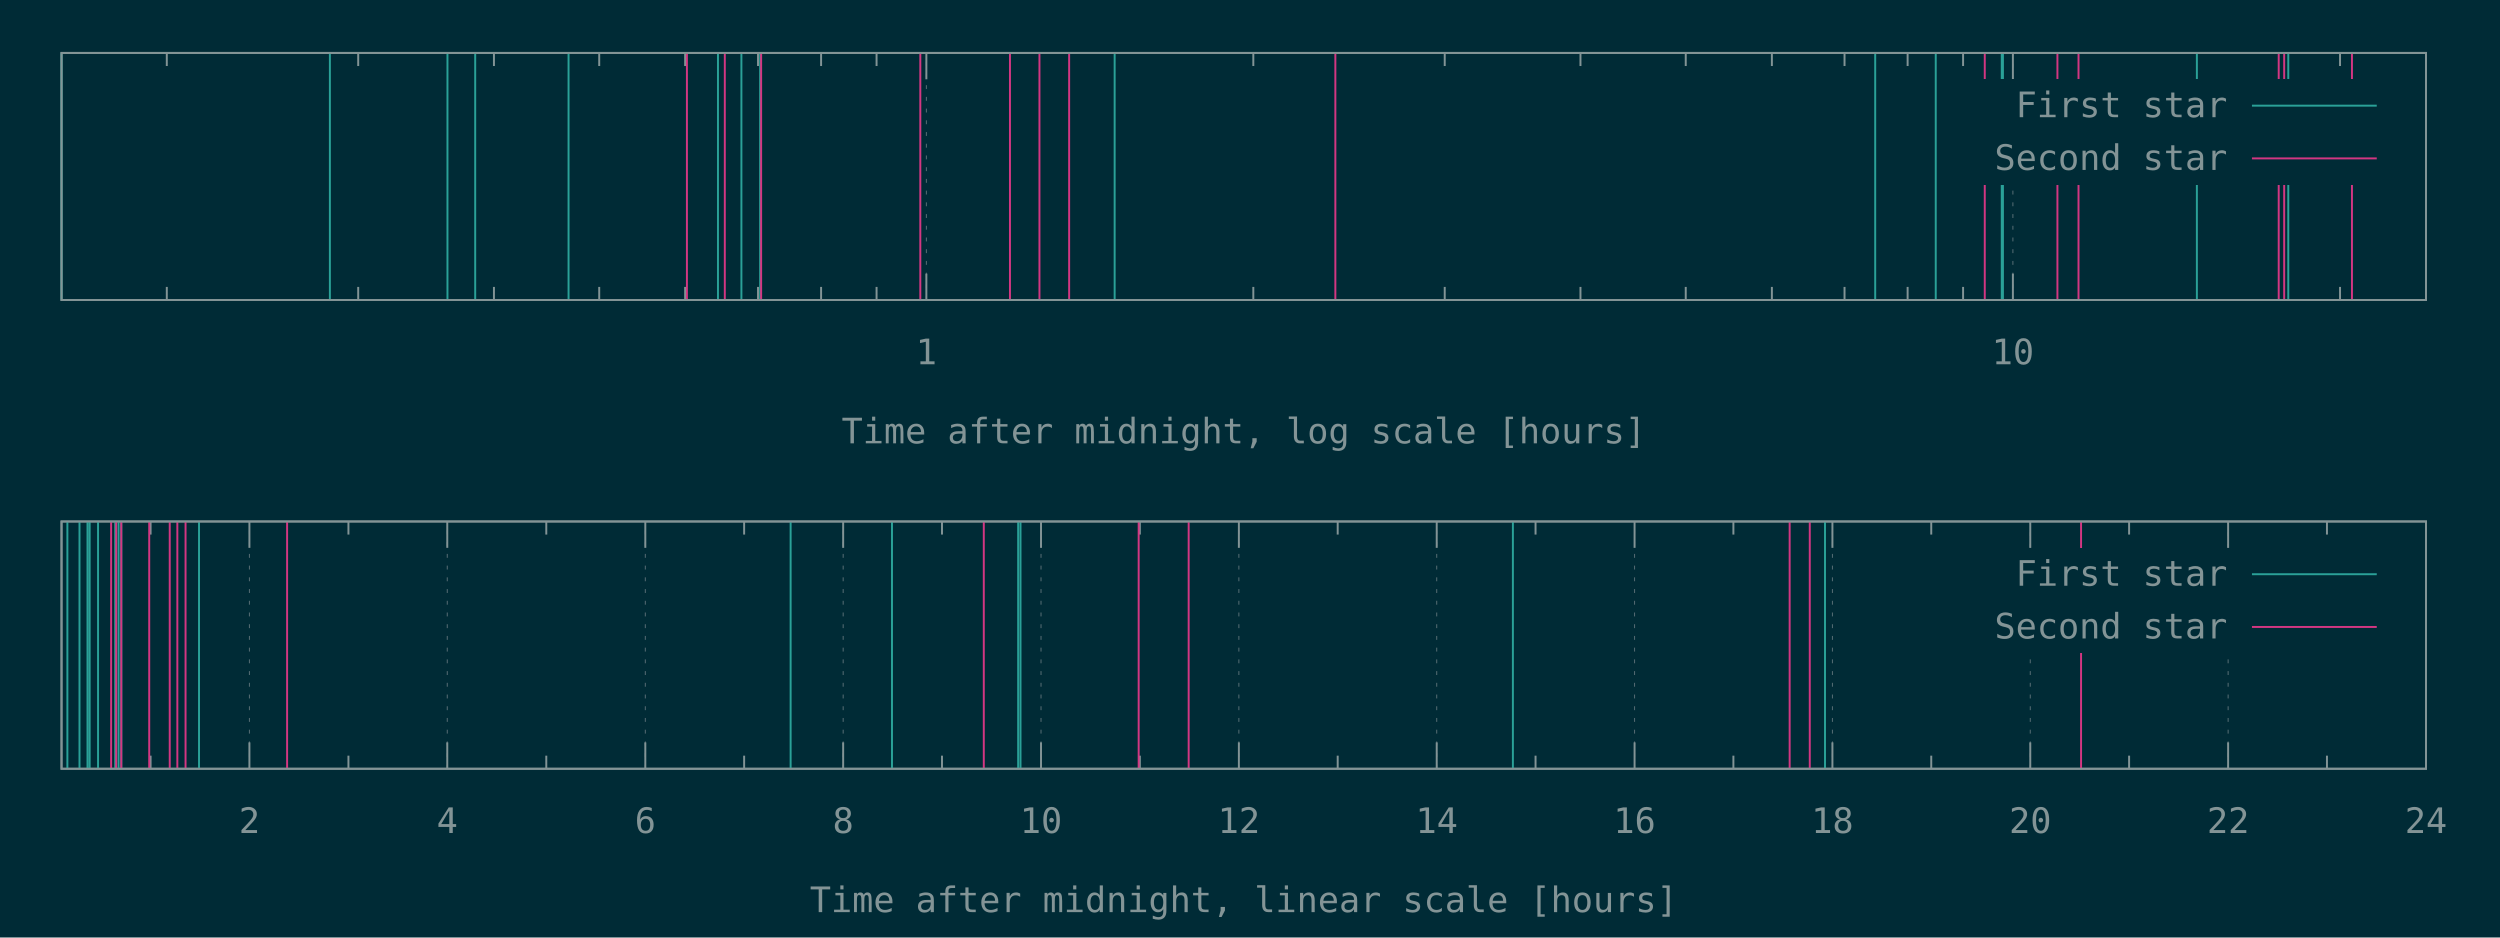
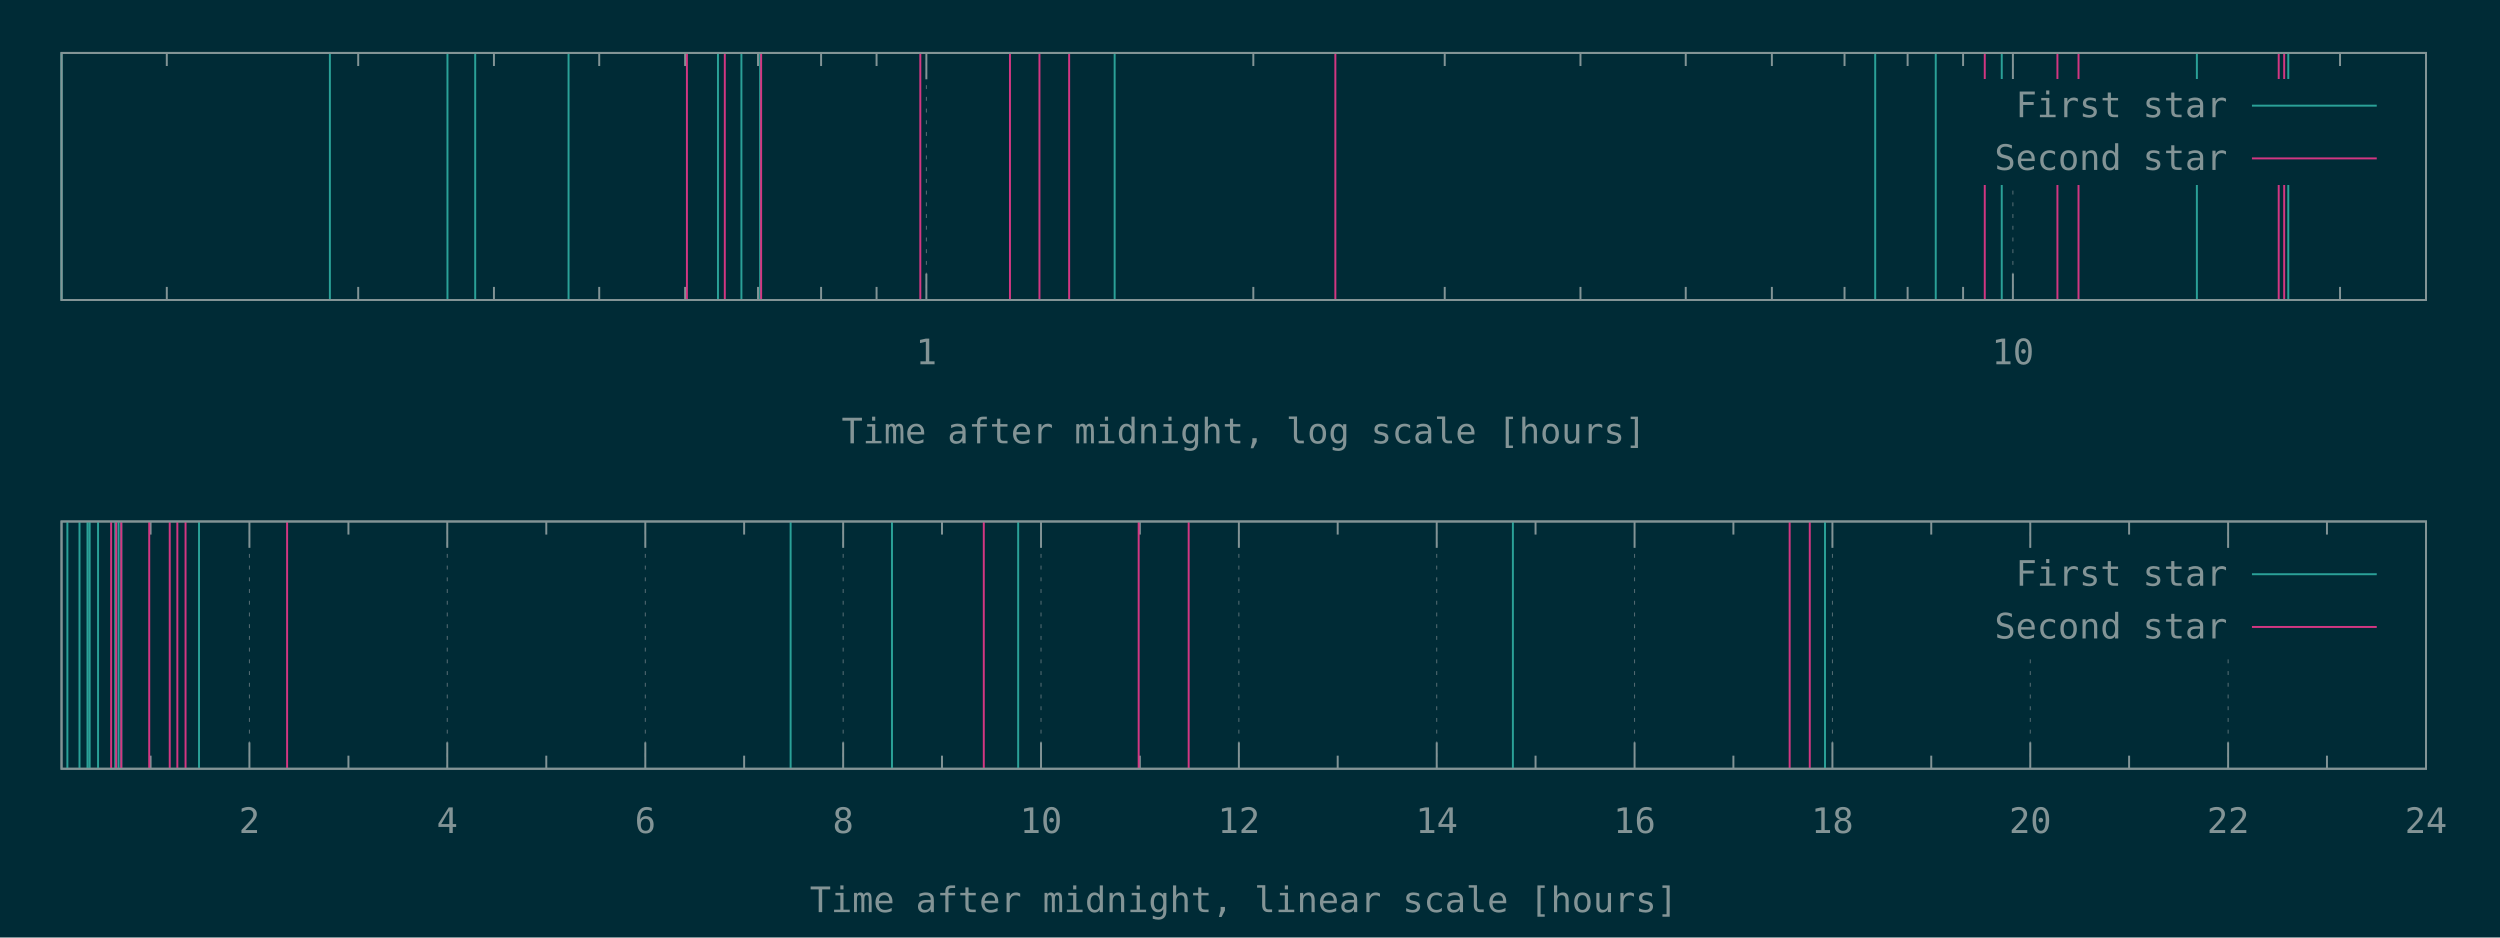
<svg xmlns="http://www.w3.org/2000/svg" xmlns:xlink="http://www.w3.org/1999/xlink" width="1280" height="480" viewBox="0 0 1280 480">
  <g id="gnuplot_canvas">
    <rect x="0" y="0" width="1280" height="480" fill="#002b36" />
    <defs>
      <circle id="gpDot" r="0.5" stroke-width="0.5" stroke="currentColor" />
      <path id="gpPt0" stroke-width="0.148" stroke="currentColor" d="M-1,0 h2 M0,-1 v2" />
      <path id="gpPt1" stroke-width="0.148" stroke="currentColor" d="M-1,-1 L1,1 M1,-1 L-1,1" />
      <path id="gpPt2" stroke-width="0.148" stroke="currentColor" d="M-1,0 L1,0 M0,-1 L0,1 M-1,-1 L1,1 M-1,1 L1,-1" />
      <rect id="gpPt3" stroke-width="0.148" stroke="currentColor" x="-1" y="-1" width="2" height="2" />
      <rect id="gpPt4" stroke-width="0.148" stroke="currentColor" fill="currentColor" x="-1" y="-1" width="2" height="2" />
      <circle id="gpPt5" stroke-width="0.148" stroke="currentColor" cx="0" cy="0" r="1" />
      <use xlink:href="#gpPt5" id="gpPt6" fill="currentColor" stroke="none" />
      <path id="gpPt7" stroke-width="0.148" stroke="currentColor" d="M0,-1.33 L-1.33,0.67 L1.33,0.67 z" />
      <use xlink:href="#gpPt7" id="gpPt8" fill="currentColor" stroke="none" />
      <use xlink:href="#gpPt7" id="gpPt9" stroke="currentColor" transform="rotate(180)" />
      <use xlink:href="#gpPt9" id="gpPt10" fill="currentColor" stroke="none" />
      <use xlink:href="#gpPt3" id="gpPt11" stroke="currentColor" transform="rotate(45)" />
      <use xlink:href="#gpPt11" id="gpPt12" fill="currentColor" stroke="none" />
      <path id="gpPt13" stroke-width="0.148" stroke="currentColor" d="M0,1.330 L1.265,0.411 L0.782,-1.067 L-0.782,-1.076 L-1.265,0.411 z" />
      <use xlink:href="#gpPt13" id="gpPt14" fill="currentColor" stroke="none" />
      <filter id="textbox" filterUnits="objectBoundingBox" x="0" y="0" height="1" width="1">
        <feFlood flood-color="#002B36" flood-opacity="1" result="bgnd" />
        <feComposite in="SourceGraphic" in2="bgnd" operator="atop" />
      </filter>
      <filter id="greybox" filterUnits="objectBoundingBox" x="0" y="0" height="1" width="1">
        <feFlood flood-color="lightgrey" flood-opacity="1" result="grey" />
        <feComposite in="SourceGraphic" in2="grey" operator="atop" />
      </filter>
    </defs>
    <g fill="none" color="#002B36" stroke="currentColor" stroke-width="1.00" stroke-linecap="butt" stroke-linejoin="miter">
</g>
    <g fill="none" color="black" stroke="currentColor" stroke-width="1.00" stroke-linecap="butt" stroke-linejoin="miter">
      <path stroke="rgb(131, 148, 150)" d="M85.4,153.6 L85.4,146.9 M85.4,27.1 L85.4,33.8 M183.4,153.6 L183.4,146.9 M183.4,27.1 L183.4,33.8   M252.9,153.6 L252.9,146.9 M252.9,27.1 L252.9,33.8 M306.8,153.6 L306.8,146.9 M306.8,27.1 L306.8,33.8   M350.8,153.6 L350.8,146.9 M350.8,27.1 L350.8,33.8 M388.1,153.6 L388.1,146.9 M388.1,27.1 L388.1,33.8   M420.4,153.6 L420.4,146.9 M420.4,27.1 L420.4,33.8 M448.8,153.6 L448.8,146.9 M448.8,27.1 L448.8,33.8    " />
    </g>
    <g fill="none" color="black" stroke="rgb(131, 148, 150)" stroke-width="0.50" stroke-linecap="butt" stroke-linejoin="miter">
</g>
    <g fill="none" color="gray" stroke="currentColor" stroke-width="0.50" stroke-linecap="butt" stroke-linejoin="miter">
      <path stroke="rgb( 88, 110, 117)" stroke-dasharray="2,4" class="gridline" d="M474.3,153.6 L474.3,27.1  " />
    </g>
    <g fill="none" color="gray" stroke="rgb( 88, 110, 117)" stroke-width="1.00" stroke-linecap="butt" stroke-linejoin="miter">
</g>
    <g fill="none" color="black" stroke="currentColor" stroke-width="1.00" stroke-linecap="butt" stroke-linejoin="miter">
      <path stroke="rgb(131, 148, 150)" d="M474.3,153.6 L474.3,140.1 M474.3,27.1 L474.3,40.6  " />
      <g transform="translate(474.3,186.5)" stroke="none" fill="rgb(131,148,150)" font-family="Inconsolata" font-size="18.00" text-anchor="middle">
        <text>
          <tspan font-family="Inconsolata"> 1</tspan>
        </text>
      </g>
    </g>
    <g fill="none" color="black" stroke="currentColor" stroke-width="1.00" stroke-linecap="butt" stroke-linejoin="miter">
      <path stroke="rgb(131, 148, 150)" d="M641.7,153.6 L641.7,146.9 M641.7,27.1 L641.7,33.8 M739.7,153.6 L739.7,146.9 M739.7,27.1 L739.7,33.8   M809.2,153.6 L809.2,146.9 M809.2,27.1 L809.2,33.8 M863.1,153.6 L863.1,146.9 M863.1,27.1 L863.1,33.8   M907.2,153.6 L907.2,146.9 M907.2,27.1 L907.2,33.8 M944.4,153.6 L944.4,146.9 M944.4,27.1 L944.4,33.8   M976.7,153.6 L976.7,146.9 M976.7,27.1 L976.7,33.8 M1005.1,153.6 L1005.1,146.9 M1005.1,27.1 L1005.1,33.8    " />
    </g>
    <g fill="none" color="black" stroke="rgb(131, 148, 150)" stroke-width="0.50" stroke-linecap="butt" stroke-linejoin="miter">
</g>
    <g fill="none" color="gray" stroke="currentColor" stroke-width="0.50" stroke-linecap="butt" stroke-linejoin="miter">
      <path stroke="rgb( 88, 110, 117)" stroke-dasharray="2,4" class="gridline" d="M1030.6,153.6 L1030.6,94.6 M1030.6,40.6 L1030.6,27.1  " />
    </g>
    <g fill="none" color="gray" stroke="rgb( 88, 110, 117)" stroke-width="1.00" stroke-linecap="butt" stroke-linejoin="miter">
</g>
    <g fill="none" color="black" stroke="currentColor" stroke-width="1.00" stroke-linecap="butt" stroke-linejoin="miter">
      <path stroke="rgb(131, 148, 150)" d="M1030.6,153.6 L1030.6,140.1 M1030.6,27.1 L1030.6,40.6  " />
      <g transform="translate(1030.6,186.5)" stroke="none" fill="rgb(131,148,150)" font-family="Inconsolata" font-size="18.00" text-anchor="middle">
        <text>
          <tspan font-family="Inconsolata"> 10</tspan>
        </text>
      </g>
    </g>
    <g fill="none" color="black" stroke="currentColor" stroke-width="1.00" stroke-linecap="butt" stroke-linejoin="miter">
      <path stroke="rgb(131, 148, 150)" d="M1198.1,153.6 L1198.1,146.9 M1198.1,27.1 L1198.1,33.8  " />
    </g>
    <g fill="none" color="black" stroke="currentColor" stroke-width="1.00" stroke-linecap="butt" stroke-linejoin="miter">
      <path stroke="rgb(131, 148, 150)" d="M31.5,27.1 L31.5,153.6 L1242.1,153.6 L1242.1,27.1 L31.5,27.1 Z  " />
    </g>
    <g fill="none" color="black" stroke="currentColor" stroke-width="1.00" stroke-linecap="butt" stroke-linejoin="miter">
      <g transform="translate(636.8,227.0)" stroke="none" fill="rgb(131,148,150)" font-family="Inconsolata" font-size="18.00" text-anchor="middle">
        <text>
          <tspan font-family="Inconsolata">Time after midnight, log scale [hours]</tspan>
        </text>
      </g>
    </g>
    <g fill="none" color="black" stroke="currentColor" stroke-width="1.00" stroke-linecap="butt" stroke-linejoin="miter">
</g>
    <g id="gnuplot_plot_1a">
      <g fill="none" color="black" stroke="currentColor" stroke-width="1.00" stroke-linecap="butt" stroke-linejoin="miter">
-         <path stroke="rgb( 42, 161, 152)" d="M31.5,153.6 L31.5,27.1 M168.9,153.6 L168.9,27.1 M229.1,153.6 L229.1,27.1 M243.3,153.6 L243.3,27.1   M291.1,153.6 L291.1,27.1 M367.6,153.6 L367.6,27.1 M379.6,153.6 L379.6,27.1 M389.2,153.6 L389.2,27.1   M570.7,153.6 L570.7,27.1 M960.1,153.6 L960.1,27.1 M991.1,153.6 L991.1,27.1 M1024.9,153.6 L1024.9,27.1   M1025.5,153.6 L1025.5,27.1 M1124.8,153.6 L1124.8,27.1 M1171.6,153.6 L1171.6,27.1  " />
+         <path stroke="rgb( 42, 161, 152)" d="M31.5,153.6 L31.5,27.1 M168.9,153.6 L168.9,27.1 M229.1,153.6 L229.1,27.1 M243.3,153.6 L243.3,27.1   M291.1,153.6 L291.1,27.1 M367.6,153.6 L367.6,27.1 M379.6,153.6 L379.6,27.1 M389.2,153.6 L389.2,27.1   M570.7,153.6 L570.7,27.1 M960.1,153.6 L960.1,27.1 M991.1,153.6 L991.1,27.1 M1024.9,153.6 L1024.9,27.1   M1124.8,153.6 L1124.8,27.1 M1171.6,153.6 L1171.6,27.1  " />
      </g>
    </g>
    <g id="gnuplot_plot_2a">
      <g fill="none" color="black" stroke="currentColor" stroke-width="1.00" stroke-linecap="butt" stroke-linejoin="miter">
-         <path stroke="rgb(211,  54, 130)" d="M351.7,153.6 L351.7,27.1 M371.1,153.6 L371.1,27.1 M389.7,153.6 L389.7,27.1 M471.2,153.6 L471.2,27.1   M517.1,153.6 L517.1,27.1 M532.2,153.6 L532.2,27.1 M547.4,153.6 L547.4,27.1 M683.7,153.6 L683.7,27.1   M1016.2,153.6 L1016.2,27.1 M1053.4,153.6 L1053.4,27.1 M1064.2,153.6 L1064.2,27.1 M1166.7,153.6 L1166.7,27.1   M1169.5,153.6 L1169.5,27.1 M1204.2,153.6 L1204.2,27.1  " />
+         <path stroke="rgb(211,  54, 130)" d="M351.7,153.6 L351.7,27.1 M371.1,153.6 L371.1,27.1 M389.7,153.6 L389.7,27.1 M471.2,153.6 L471.2,27.1   M517.1,153.6 L517.1,27.1 M532.2,153.6 L532.2,27.1 M547.4,153.6 L547.4,27.1 M683.7,153.6 L683.7,27.1   M1016.2,153.6 L1016.2,27.1 M1053.4,153.6 L1053.4,27.1 M1064.2,153.6 L1064.2,27.1 M1166.7,153.6 L1166.7,27.1   M1169.5,153.6 L1169.5,27.1  " />
      </g>
    </g>
    <g stroke="none" shape-rendering="crispEdges">
      <polygon fill="#002B36" points="1001.8,94.6 1229.5,94.6 1229.5,40.6 1001.8,40.6 " />
    </g>
    <g id="gnuplot_plot_1a">
      <g fill="none" color="black" stroke="currentColor" stroke-width="1.00" stroke-linecap="butt" stroke-linejoin="miter">
        <g transform="translate(1140.4,60.0)" stroke="none" fill="rgb(131,148,150)" font-family="Inconsolata" font-size="18.00" text-anchor="end">
          <text>
            <tspan font-family="Inconsolata">First star</tspan>
          </text>
        </g>
      </g>
      <g fill="none" color="black" stroke="currentColor" stroke-width="1.00" stroke-linecap="butt" stroke-linejoin="miter">
        <path stroke="rgb( 42, 161, 152)" d="M1153.0,54.1 L1216.9,54.1  " />
      </g>
    </g>
    <g id="gnuplot_plot_2a">
      <g fill="none" color="black" stroke="currentColor" stroke-width="1.00" stroke-linecap="butt" stroke-linejoin="miter">
        <g transform="translate(1140.4,87.0)" stroke="none" fill="rgb(131,148,150)" font-family="Inconsolata" font-size="18.00" text-anchor="end">
          <text>
            <tspan font-family="Inconsolata">Second star</tspan>
          </text>
        </g>
      </g>
      <g fill="none" color="black" stroke="currentColor" stroke-width="1.00" stroke-linecap="butt" stroke-linejoin="miter">
        <path stroke="rgb(211,  54, 130)" d="M1153.0,81.1 L1216.9,81.1  " />
      </g>
    </g>
    <g fill="none" color="#002B36" stroke="rgb(211,  54, 130)" stroke-width="2.00" stroke-linecap="butt" stroke-linejoin="miter">
</g>
    <g fill="none" color="black" stroke="currentColor" stroke-width="2.00" stroke-linecap="butt" stroke-linejoin="miter">
</g>
    <g fill="none" color="black" stroke="black" stroke-width="1.00" stroke-linecap="butt" stroke-linejoin="miter">
</g>
    <g fill="none" color="black" stroke="currentColor" stroke-width="1.00" stroke-linecap="butt" stroke-linejoin="miter">
      <path stroke="rgb(131, 148, 150)" d="M31.5,27.1 L31.5,153.6 L1242.1,153.6 L1242.1,27.1 L31.5,27.1 Z  " />
    </g>
    <g fill="none" color="black" stroke="currentColor" stroke-width="1.00" stroke-linecap="butt" stroke-linejoin="miter">
</g>
    <g fill="none" color="black" stroke="currentColor" stroke-width="1.00" stroke-linecap="butt" stroke-linejoin="miter">
      <path stroke="rgb(131, 148, 150)" d="M77.1,393.6 L77.1,386.9 M77.1,267.0 L77.1,273.7  " />
    </g>
    <g fill="none" color="black" stroke="rgb(131, 148, 150)" stroke-width="0.50" stroke-linecap="butt" stroke-linejoin="miter">
</g>
    <g fill="none" color="gray" stroke="currentColor" stroke-width="0.50" stroke-linecap="butt" stroke-linejoin="miter">
      <path stroke="rgb( 88, 110, 117)" stroke-dasharray="2,4" class="gridline" d="M127.7,393.6 L127.7,267.0  " />
    </g>
    <g fill="none" color="gray" stroke="rgb( 88, 110, 117)" stroke-width="1.00" stroke-linecap="butt" stroke-linejoin="miter">
</g>
    <g fill="none" color="black" stroke="currentColor" stroke-width="1.00" stroke-linecap="butt" stroke-linejoin="miter">
      <path stroke="rgb(131, 148, 150)" d="M127.7,393.6 L127.7,380.1 M127.7,267.0 L127.7,280.5  " />
      <g transform="translate(127.7,426.5)" stroke="none" fill="rgb(131,148,150)" font-family="Inconsolata" font-size="18.00" text-anchor="middle">
        <text>
          <tspan font-family="Inconsolata"> 2</tspan>
        </text>
      </g>
    </g>
    <g fill="none" color="black" stroke="currentColor" stroke-width="1.00" stroke-linecap="butt" stroke-linejoin="miter">
      <path stroke="rgb(131, 148, 150)" d="M178.4,393.6 L178.4,386.9 M178.4,267.0 L178.4,273.7  " />
    </g>
    <g fill="none" color="black" stroke="rgb(131, 148, 150)" stroke-width="0.50" stroke-linecap="butt" stroke-linejoin="miter">
</g>
    <g fill="none" color="gray" stroke="currentColor" stroke-width="0.50" stroke-linecap="butt" stroke-linejoin="miter">
      <path stroke="rgb( 88, 110, 117)" stroke-dasharray="2,4" class="gridline" d="M229.0,393.6 L229.0,267.0  " />
    </g>
    <g fill="none" color="gray" stroke="rgb( 88, 110, 117)" stroke-width="1.00" stroke-linecap="butt" stroke-linejoin="miter">
</g>
    <g fill="none" color="black" stroke="currentColor" stroke-width="1.00" stroke-linecap="butt" stroke-linejoin="miter">
      <path stroke="rgb(131, 148, 150)" d="M229.0,393.6 L229.0,380.1 M229.0,267.0 L229.0,280.5  " />
      <g transform="translate(229.0,426.5)" stroke="none" fill="rgb(131,148,150)" font-family="Inconsolata" font-size="18.00" text-anchor="middle">
        <text>
          <tspan font-family="Inconsolata"> 4</tspan>
        </text>
      </g>
    </g>
    <g fill="none" color="black" stroke="currentColor" stroke-width="1.00" stroke-linecap="butt" stroke-linejoin="miter">
      <path stroke="rgb(131, 148, 150)" d="M279.7,393.6 L279.7,386.9 M279.7,267.0 L279.7,273.7  " />
    </g>
    <g fill="none" color="black" stroke="rgb(131, 148, 150)" stroke-width="0.50" stroke-linecap="butt" stroke-linejoin="miter">
</g>
    <g fill="none" color="gray" stroke="currentColor" stroke-width="0.50" stroke-linecap="butt" stroke-linejoin="miter">
      <path stroke="rgb( 88, 110, 117)" stroke-dasharray="2,4" class="gridline" d="M330.4,393.6 L330.4,267.0  " />
    </g>
    <g fill="none" color="gray" stroke="rgb( 88, 110, 117)" stroke-width="1.00" stroke-linecap="butt" stroke-linejoin="miter">
</g>
    <g fill="none" color="black" stroke="currentColor" stroke-width="1.00" stroke-linecap="butt" stroke-linejoin="miter">
      <path stroke="rgb(131, 148, 150)" d="M330.4,393.6 L330.4,380.1 M330.4,267.0 L330.4,280.5  " />
      <g transform="translate(330.4,426.5)" stroke="none" fill="rgb(131,148,150)" font-family="Inconsolata" font-size="18.00" text-anchor="middle">
        <text>
          <tspan font-family="Inconsolata"> 6</tspan>
        </text>
      </g>
    </g>
    <g fill="none" color="black" stroke="currentColor" stroke-width="1.00" stroke-linecap="butt" stroke-linejoin="miter">
      <path stroke="rgb(131, 148, 150)" d="M381.0,393.6 L381.0,386.9 M381.0,267.0 L381.0,273.7  " />
    </g>
    <g fill="none" color="black" stroke="rgb(131, 148, 150)" stroke-width="0.50" stroke-linecap="butt" stroke-linejoin="miter">
</g>
    <g fill="none" color="gray" stroke="currentColor" stroke-width="0.50" stroke-linecap="butt" stroke-linejoin="miter">
      <path stroke="rgb( 88, 110, 117)" stroke-dasharray="2,4" class="gridline" d="M431.7,393.6 L431.7,267.0  " />
    </g>
    <g fill="none" color="gray" stroke="rgb( 88, 110, 117)" stroke-width="1.00" stroke-linecap="butt" stroke-linejoin="miter">
</g>
    <g fill="none" color="black" stroke="currentColor" stroke-width="1.00" stroke-linecap="butt" stroke-linejoin="miter">
      <path stroke="rgb(131, 148, 150)" d="M431.7,393.6 L431.7,380.1 M431.7,267.0 L431.7,280.5  " />
      <g transform="translate(431.7,426.5)" stroke="none" fill="rgb(131,148,150)" font-family="Inconsolata" font-size="18.00" text-anchor="middle">
        <text>
          <tspan font-family="Inconsolata"> 8</tspan>
        </text>
      </g>
    </g>
    <g fill="none" color="black" stroke="currentColor" stroke-width="1.00" stroke-linecap="butt" stroke-linejoin="miter">
      <path stroke="rgb(131, 148, 150)" d="M482.3,393.6 L482.3,386.9 M482.3,267.0 L482.3,273.7  " />
    </g>
    <g fill="none" color="black" stroke="rgb(131, 148, 150)" stroke-width="0.50" stroke-linecap="butt" stroke-linejoin="miter">
</g>
    <g fill="none" color="gray" stroke="currentColor" stroke-width="0.50" stroke-linecap="butt" stroke-linejoin="miter">
      <path stroke="rgb( 88, 110, 117)" stroke-dasharray="2,4" class="gridline" d="M533.0,393.6 L533.0,267.0  " />
    </g>
    <g fill="none" color="gray" stroke="rgb( 88, 110, 117)" stroke-width="1.00" stroke-linecap="butt" stroke-linejoin="miter">
</g>
    <g fill="none" color="black" stroke="currentColor" stroke-width="1.00" stroke-linecap="butt" stroke-linejoin="miter">
      <path stroke="rgb(131, 148, 150)" d="M533.0,393.6 L533.0,380.1 M533.0,267.0 L533.0,280.5  " />
      <g transform="translate(533.0,426.5)" stroke="none" fill="rgb(131,148,150)" font-family="Inconsolata" font-size="18.00" text-anchor="middle">
        <text>
          <tspan font-family="Inconsolata"> 10</tspan>
        </text>
      </g>
    </g>
    <g fill="none" color="black" stroke="currentColor" stroke-width="1.00" stroke-linecap="butt" stroke-linejoin="miter">
      <path stroke="rgb(131, 148, 150)" d="M583.6,393.6 L583.6,386.9 M583.6,267.0 L583.6,273.7  " />
    </g>
    <g fill="none" color="black" stroke="rgb(131, 148, 150)" stroke-width="0.50" stroke-linecap="butt" stroke-linejoin="miter">
</g>
    <g fill="none" color="gray" stroke="currentColor" stroke-width="0.50" stroke-linecap="butt" stroke-linejoin="miter">
      <path stroke="rgb( 88, 110, 117)" stroke-dasharray="2,4" class="gridline" d="M634.3,393.6 L634.3,267.0  " />
    </g>
    <g fill="none" color="gray" stroke="rgb( 88, 110, 117)" stroke-width="1.00" stroke-linecap="butt" stroke-linejoin="miter">
</g>
    <g fill="none" color="black" stroke="currentColor" stroke-width="1.00" stroke-linecap="butt" stroke-linejoin="miter">
      <path stroke="rgb(131, 148, 150)" d="M634.3,393.6 L634.3,380.1 M634.3,267.0 L634.3,280.5  " />
      <g transform="translate(634.3,426.5)" stroke="none" fill="rgb(131,148,150)" font-family="Inconsolata" font-size="18.00" text-anchor="middle">
        <text>
          <tspan font-family="Inconsolata"> 12</tspan>
        </text>
      </g>
    </g>
    <g fill="none" color="black" stroke="currentColor" stroke-width="1.00" stroke-linecap="butt" stroke-linejoin="miter">
      <path stroke="rgb(131, 148, 150)" d="M684.9,393.6 L684.9,386.9 M684.9,267.0 L684.9,273.7  " />
    </g>
    <g fill="none" color="black" stroke="rgb(131, 148, 150)" stroke-width="0.50" stroke-linecap="butt" stroke-linejoin="miter">
</g>
    <g fill="none" color="gray" stroke="currentColor" stroke-width="0.50" stroke-linecap="butt" stroke-linejoin="miter">
      <path stroke="rgb( 88, 110, 117)" stroke-dasharray="2,4" class="gridline" d="M735.6,393.6 L735.6,267.0  " />
    </g>
    <g fill="none" color="gray" stroke="rgb( 88, 110, 117)" stroke-width="1.00" stroke-linecap="butt" stroke-linejoin="miter">
</g>
    <g fill="none" color="black" stroke="currentColor" stroke-width="1.00" stroke-linecap="butt" stroke-linejoin="miter">
      <path stroke="rgb(131, 148, 150)" d="M735.6,393.6 L735.6,380.1 M735.6,267.0 L735.6,280.5  " />
      <g transform="translate(735.6,426.5)" stroke="none" fill="rgb(131,148,150)" font-family="Inconsolata" font-size="18.00" text-anchor="middle">
        <text>
          <tspan font-family="Inconsolata"> 14</tspan>
        </text>
      </g>
    </g>
    <g fill="none" color="black" stroke="currentColor" stroke-width="1.00" stroke-linecap="butt" stroke-linejoin="miter">
      <path stroke="rgb(131, 148, 150)" d="M786.2,393.6 L786.2,386.9 M786.2,267.0 L786.2,273.7  " />
    </g>
    <g fill="none" color="black" stroke="rgb(131, 148, 150)" stroke-width="0.50" stroke-linecap="butt" stroke-linejoin="miter">
</g>
    <g fill="none" color="gray" stroke="currentColor" stroke-width="0.50" stroke-linecap="butt" stroke-linejoin="miter">
      <path stroke="rgb( 88, 110, 117)" stroke-dasharray="2,4" class="gridline" d="M836.9,393.6 L836.9,267.0  " />
    </g>
    <g fill="none" color="gray" stroke="rgb( 88, 110, 117)" stroke-width="1.00" stroke-linecap="butt" stroke-linejoin="miter">
</g>
    <g fill="none" color="black" stroke="currentColor" stroke-width="1.00" stroke-linecap="butt" stroke-linejoin="miter">
      <path stroke="rgb(131, 148, 150)" d="M836.9,393.6 L836.9,380.1 M836.9,267.0 L836.9,280.5  " />
      <g transform="translate(836.9,426.5)" stroke="none" fill="rgb(131,148,150)" font-family="Inconsolata" font-size="18.00" text-anchor="middle">
        <text>
          <tspan font-family="Inconsolata"> 16</tspan>
        </text>
      </g>
    </g>
    <g fill="none" color="black" stroke="currentColor" stroke-width="1.00" stroke-linecap="butt" stroke-linejoin="miter">
      <path stroke="rgb(131, 148, 150)" d="M887.5,393.6 L887.5,386.9 M887.5,267.0 L887.5,273.7  " />
    </g>
    <g fill="none" color="black" stroke="rgb(131, 148, 150)" stroke-width="0.50" stroke-linecap="butt" stroke-linejoin="miter">
</g>
    <g fill="none" color="gray" stroke="currentColor" stroke-width="0.50" stroke-linecap="butt" stroke-linejoin="miter">
      <path stroke="rgb( 88, 110, 117)" stroke-dasharray="2,4" class="gridline" d="M938.2,393.6 L938.2,267.0  " />
    </g>
    <g fill="none" color="gray" stroke="rgb( 88, 110, 117)" stroke-width="1.00" stroke-linecap="butt" stroke-linejoin="miter">
</g>
    <g fill="none" color="black" stroke="currentColor" stroke-width="1.00" stroke-linecap="butt" stroke-linejoin="miter">
      <path stroke="rgb(131, 148, 150)" d="M938.2,393.6 L938.2,380.1 M938.2,267.0 L938.2,280.5  " />
      <g transform="translate(938.2,426.5)" stroke="none" fill="rgb(131,148,150)" font-family="Inconsolata" font-size="18.00" text-anchor="middle">
        <text>
          <tspan font-family="Inconsolata"> 18</tspan>
        </text>
      </g>
    </g>
    <g fill="none" color="black" stroke="currentColor" stroke-width="1.00" stroke-linecap="butt" stroke-linejoin="miter">
      <path stroke="rgb(131, 148, 150)" d="M988.8,393.6 L988.8,386.9 M988.8,267.0 L988.8,273.7  " />
    </g>
    <g fill="none" color="black" stroke="rgb(131, 148, 150)" stroke-width="0.50" stroke-linecap="butt" stroke-linejoin="miter">
</g>
    <g fill="none" color="gray" stroke="currentColor" stroke-width="0.50" stroke-linecap="butt" stroke-linejoin="miter">
      <path stroke="rgb( 88, 110, 117)" stroke-dasharray="2,4" class="gridline" d="M1039.5,393.6 L1039.5,334.5 M1039.5,280.5 L1039.5,267.0  " />
    </g>
    <g fill="none" color="gray" stroke="rgb( 88, 110, 117)" stroke-width="1.00" stroke-linecap="butt" stroke-linejoin="miter">
</g>
    <g fill="none" color="black" stroke="currentColor" stroke-width="1.00" stroke-linecap="butt" stroke-linejoin="miter">
      <path stroke="rgb(131, 148, 150)" d="M1039.5,393.6 L1039.5,380.1 M1039.5,267.0 L1039.5,280.5  " />
      <g transform="translate(1039.5,426.5)" stroke="none" fill="rgb(131,148,150)" font-family="Inconsolata" font-size="18.00" text-anchor="middle">
        <text>
          <tspan font-family="Inconsolata"> 20</tspan>
        </text>
      </g>
    </g>
    <g fill="none" color="black" stroke="currentColor" stroke-width="1.00" stroke-linecap="butt" stroke-linejoin="miter">
      <path stroke="rgb(131, 148, 150)" d="M1090.1,393.6 L1090.1,386.9 M1090.1,267.0 L1090.1,273.7  " />
    </g>
    <g fill="none" color="black" stroke="rgb(131, 148, 150)" stroke-width="0.50" stroke-linecap="butt" stroke-linejoin="miter">
</g>
    <g fill="none" color="gray" stroke="currentColor" stroke-width="0.50" stroke-linecap="butt" stroke-linejoin="miter">
      <path stroke="rgb( 88, 110, 117)" stroke-dasharray="2,4" class="gridline" d="M1140.8,393.6 L1140.8,334.5 M1140.8,280.5 L1140.8,267.0  " />
    </g>
    <g fill="none" color="gray" stroke="rgb( 88, 110, 117)" stroke-width="1.00" stroke-linecap="butt" stroke-linejoin="miter">
</g>
    <g fill="none" color="black" stroke="currentColor" stroke-width="1.00" stroke-linecap="butt" stroke-linejoin="miter">
      <path stroke="rgb(131, 148, 150)" d="M1140.8,393.6 L1140.8,380.1 M1140.8,267.0 L1140.8,280.5  " />
      <g transform="translate(1140.8,426.5)" stroke="none" fill="rgb(131,148,150)" font-family="Inconsolata" font-size="18.00" text-anchor="middle">
        <text>
          <tspan font-family="Inconsolata"> 22</tspan>
        </text>
      </g>
    </g>
    <g fill="none" color="black" stroke="currentColor" stroke-width="1.00" stroke-linecap="butt" stroke-linejoin="miter">
      <path stroke="rgb(131, 148, 150)" d="M1191.4,393.6 L1191.4,386.9 M1191.4,267.0 L1191.4,273.7  " />
    </g>
    <g fill="none" color="black" stroke="rgb(131, 148, 150)" stroke-width="0.50" stroke-linecap="butt" stroke-linejoin="miter">
</g>
    <g fill="none" color="gray" stroke="currentColor" stroke-width="0.50" stroke-linecap="butt" stroke-linejoin="miter">
      <path stroke="rgb( 88, 110, 117)" stroke-dasharray="2,4" class="gridline" d="M1242.1,393.6 L1242.1,267.0  " />
    </g>
    <g fill="none" color="gray" stroke="rgb( 88, 110, 117)" stroke-width="1.00" stroke-linecap="butt" stroke-linejoin="miter">
</g>
    <g fill="none" color="black" stroke="currentColor" stroke-width="1.00" stroke-linecap="butt" stroke-linejoin="miter">
      <path stroke="rgb(131, 148, 150)" d="M1242.1,393.6 L1242.1,380.1 M1242.1,267.0 L1242.1,280.5  " />
      <g transform="translate(1242.1,426.5)" stroke="none" fill="rgb(131,148,150)" font-family="Inconsolata" font-size="18.00" text-anchor="middle">
        <text>
          <tspan font-family="Inconsolata"> 24</tspan>
        </text>
      </g>
    </g>
    <g fill="none" color="black" stroke="currentColor" stroke-width="1.00" stroke-linecap="butt" stroke-linejoin="miter">
</g>
    <g fill="none" color="black" stroke="currentColor" stroke-width="1.00" stroke-linecap="butt" stroke-linejoin="miter">
      <path stroke="rgb(131, 148, 150)" d="M31.5,267.0 L31.5,393.6 L1242.1,393.6 L1242.1,267.0 L31.5,267.0 Z  " />
    </g>
    <g fill="none" color="black" stroke="currentColor" stroke-width="1.00" stroke-linecap="butt" stroke-linejoin="miter">
      <g transform="translate(636.8,467.0)" stroke="none" fill="rgb(131,148,150)" font-family="Inconsolata" font-size="18.00" text-anchor="middle">
        <text>
          <tspan font-family="Inconsolata">Time after midnight, linear scale [hours]</tspan>
        </text>
      </g>
    </g>
    <g fill="none" color="black" stroke="currentColor" stroke-width="1.00" stroke-linecap="butt" stroke-linejoin="miter">
</g>
    <g id="gnuplot_plot_1b">
      <g fill="none" color="black" stroke="currentColor" stroke-width="1.00" stroke-linecap="butt" stroke-linejoin="miter">
-         <path stroke="rgb( 42, 161, 152)" d="M34.5,393.6 L34.5,267.0 M40.7,393.6 L40.7,267.0 M44.8,393.6 L44.8,267.0 M45.9,393.6 L45.9,267.0   M50.2,393.6 L50.2,267.0 M59.0,393.6 L59.0,267.0 M60.7,393.6 L60.7,267.0 M62.1,393.6 L62.1,267.0   M101.9,393.6 L101.9,267.0 M404.8,393.6 L404.8,267.0 M456.7,393.6 L456.7,267.0 M521.3,393.6 L521.3,267.0   M522.5,393.6 L522.5,267.0 M774.6,393.6 L774.6,267.0 M934.4,393.6 L934.4,267.0  " />
+         <path stroke="rgb( 42, 161, 152)" d="M34.5,393.6 L34.5,267.0 M40.7,393.6 L40.7,267.0 M44.8,393.6 L44.8,267.0 M45.9,393.6 L45.9,267.0   M50.2,393.6 L50.2,267.0 M59.0,393.6 L59.0,267.0 M60.7,393.6 L60.7,267.0 M62.1,393.6 L62.1,267.0   M101.9,393.6 L101.9,267.0 M404.8,393.6 L404.8,267.0 M456.7,393.6 L456.7,267.0 M521.3,393.6 L521.3,267.0   M774.6,393.6 L774.6,267.0 M934.4,393.6 L934.4,267.0  " />
      </g>
    </g>
    <g id="gnuplot_plot_2b">
      <g fill="none" color="black" stroke="currentColor" stroke-width="1.00" stroke-linecap="butt" stroke-linejoin="miter">
-         <path stroke="rgb(211,  54, 130)" d="M56.9,393.6 L56.9,267.0 M59.5,393.6 L59.5,267.0 M62.1,393.6 L62.1,267.0 M76.4,393.6 L76.4,267.0   M86.9,393.6 L86.9,267.0 M90.8,393.6 L90.8,267.0 M95.0,393.6 L95.0,267.0 M147.0,393.6 L147.0,267.0   M503.7,393.6 L503.7,267.0 M583.0,393.6 L583.0,267.0 M608.6,393.6 L608.6,267.0 M916.3,393.6 L916.3,267.0   M926.6,393.6 L926.6,267.0 M1065.5,393.6 L1065.5,267.0  " />
+         <path stroke="rgb(211,  54, 130)" d="M56.9,393.6 L56.9,267.0 M59.5,393.6 L59.5,267.0 M62.1,393.6 L62.1,267.0 M76.4,393.6 L76.4,267.0   M86.9,393.6 L86.9,267.0 M90.8,393.6 L90.8,267.0 M95.0,393.6 L95.0,267.0 M147.0,393.6 L147.0,267.0   M503.7,393.6 L503.7,267.0 M583.0,393.6 L583.0,267.0 M608.6,393.6 L608.6,267.0 M916.3,393.6 L916.3,267.0   M926.6,393.6 L926.6,267.0  " />
      </g>
    </g>
    <g stroke="none" shape-rendering="crispEdges">
      <polygon fill="#002B36" points="1001.8,334.5 1229.5,334.5 1229.5,280.5 1001.8,280.5 " />
    </g>
    <g id="gnuplot_plot_1b">
      <g fill="none" color="black" stroke="currentColor" stroke-width="1.00" stroke-linecap="butt" stroke-linejoin="miter">
        <g transform="translate(1140.4,299.9)" stroke="none" fill="rgb(131,148,150)" font-family="Inconsolata" font-size="18.00" text-anchor="end">
          <text>
            <tspan font-family="Inconsolata">First star</tspan>
          </text>
        </g>
      </g>
      <g fill="none" color="black" stroke="currentColor" stroke-width="1.00" stroke-linecap="butt" stroke-linejoin="miter">
        <path stroke="rgb( 42, 161, 152)" d="M1153.0,294.0 L1216.9,294.0  " />
      </g>
    </g>
    <g id="gnuplot_plot_2b">
      <g fill="none" color="black" stroke="currentColor" stroke-width="1.00" stroke-linecap="butt" stroke-linejoin="miter">
        <g transform="translate(1140.4,326.9)" stroke="none" fill="rgb(131,148,150)" font-family="Inconsolata" font-size="18.00" text-anchor="end">
          <text>
            <tspan font-family="Inconsolata">Second star</tspan>
          </text>
        </g>
      </g>
      <g fill="none" color="black" stroke="currentColor" stroke-width="1.00" stroke-linecap="butt" stroke-linejoin="miter">
        <path stroke="rgb(211,  54, 130)" d="M1153.0,321.0 L1216.9,321.0  " />
      </g>
    </g>
    <g fill="none" color="#002B36" stroke="rgb(211,  54, 130)" stroke-width="2.00" stroke-linecap="butt" stroke-linejoin="miter">
</g>
    <g fill="none" color="black" stroke="currentColor" stroke-width="2.00" stroke-linecap="butt" stroke-linejoin="miter">
</g>
    <g fill="none" color="black" stroke="black" stroke-width="1.00" stroke-linecap="butt" stroke-linejoin="miter">
</g>
    <g fill="none" color="black" stroke="currentColor" stroke-width="1.00" stroke-linecap="butt" stroke-linejoin="miter">
      <path stroke="rgb(131, 148, 150)" d="M31.5,267.0 L31.5,393.6 L1242.1,393.6 L1242.1,267.0 L31.5,267.0 Z  " />
    </g>
    <g fill="none" color="black" stroke="currentColor" stroke-width="1.00" stroke-linecap="butt" stroke-linejoin="miter">
</g>
  </g>
</svg>
